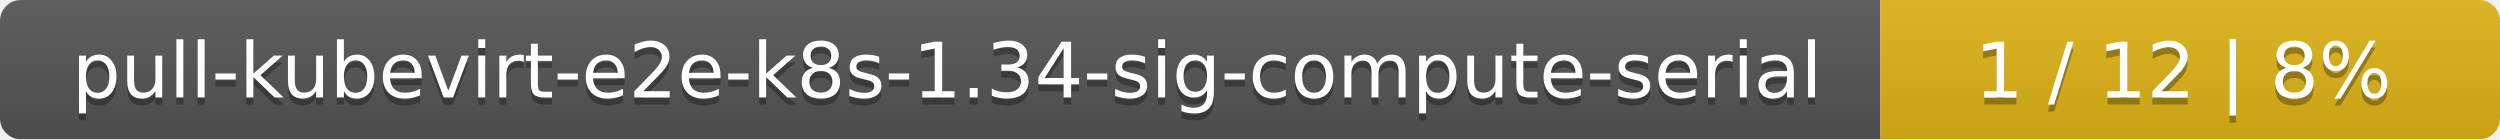
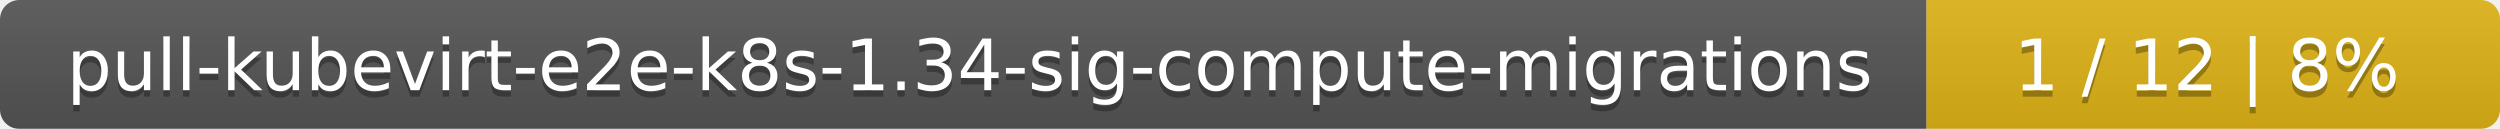
- <svg xmlns="http://www.w3.org/2000/svg" width="359" height="20">
+ <svg xmlns="http://www.w3.org/2000/svg" width="388" height="20">
  <linearGradient id="smooth" x2="0" y2="100%">
    <stop offset="0" stop-color="#bbb" stop-opacity=".1" />
    <stop offset="1" stop-opacity=".1" />
  </linearGradient>
  <mask id="round">
-     <rect width="359" height="20" rx="3" fill="#fff" />
+     <rect width="388" height="20" rx="3" fill="#fff" />
  </mask>
  <g mask="url(#round)">
-     <rect width="270" height="20" fill="#555" />
-     <rect x="270" width="89" height="20" fill="#dfb317" />
-     <rect width="359" height="20" fill="url(#smooth)" />
+     <rect width="299" height="20" fill="#555" />
+     <rect x="299" width="89" height="20" fill="#dfb317" />
+     <rect width="388" height="20" fill="url(#smooth)" />
  </g>
  <g fill="#fff" text-anchor="middle" font-family="DejaVu Sans,Verdana,Geneva,sans-serif" font-size="11">
-     <text x="136" y="15" fill="#010101" fill-opacity=".3">pull-kubevirt-e2e-k8s-1.34-sig-compute-serial</text>
-     <text x="136" y="14">pull-kubevirt-e2e-k8s-1.34-sig-compute-serial</text>
-     <text x="313.5" y="15" fill="#010101" fill-opacity=".3">1 / 12    |    8%</text>
-     <text x="313.5" y="14">1 / 12    |    8%</text>
+     <text x="150.5" y="15" fill="#010101" fill-opacity=".3">pull-kubevirt-e2e-k8s-1.34-sig-compute-migrations</text>
+     <text x="150.5" y="14">pull-kubevirt-e2e-k8s-1.34-sig-compute-migrations</text>
+     <text x="342.5" y="15" fill="#010101" fill-opacity=".3">1 / 12    |    8%</text>
+     <text x="342.5" y="14">1 / 12    |    8%</text>
  </g>
</svg>
